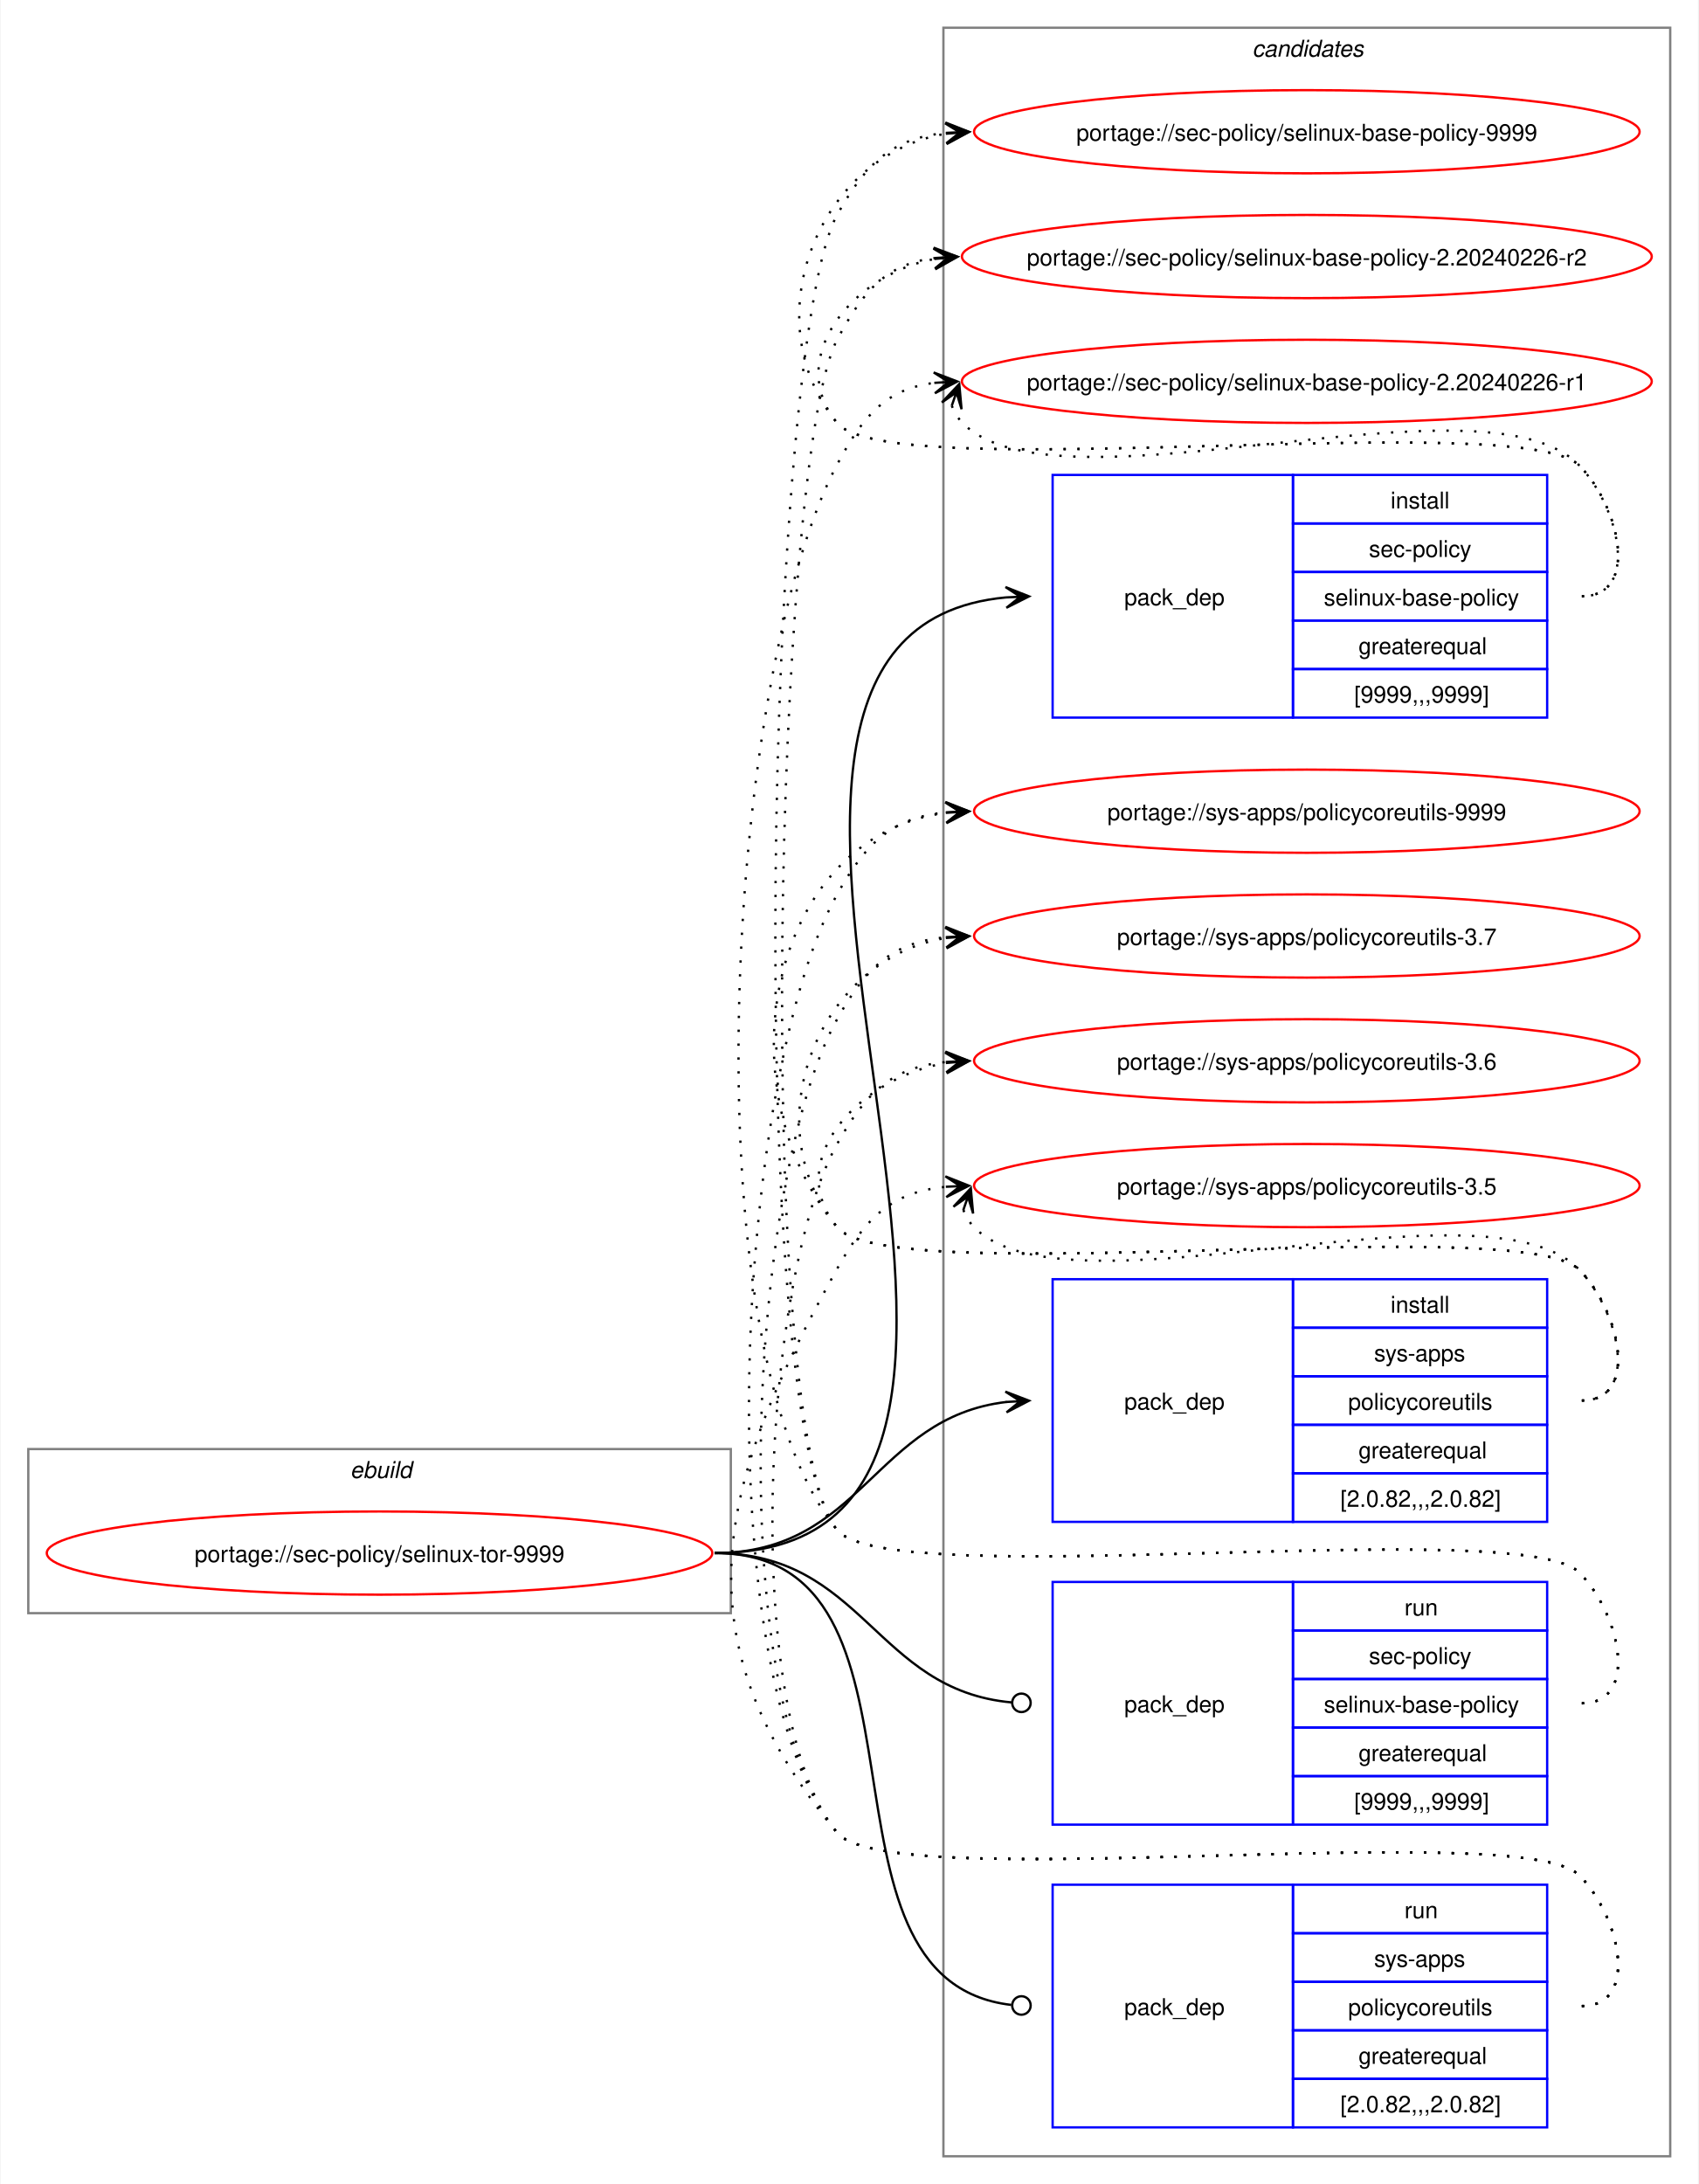
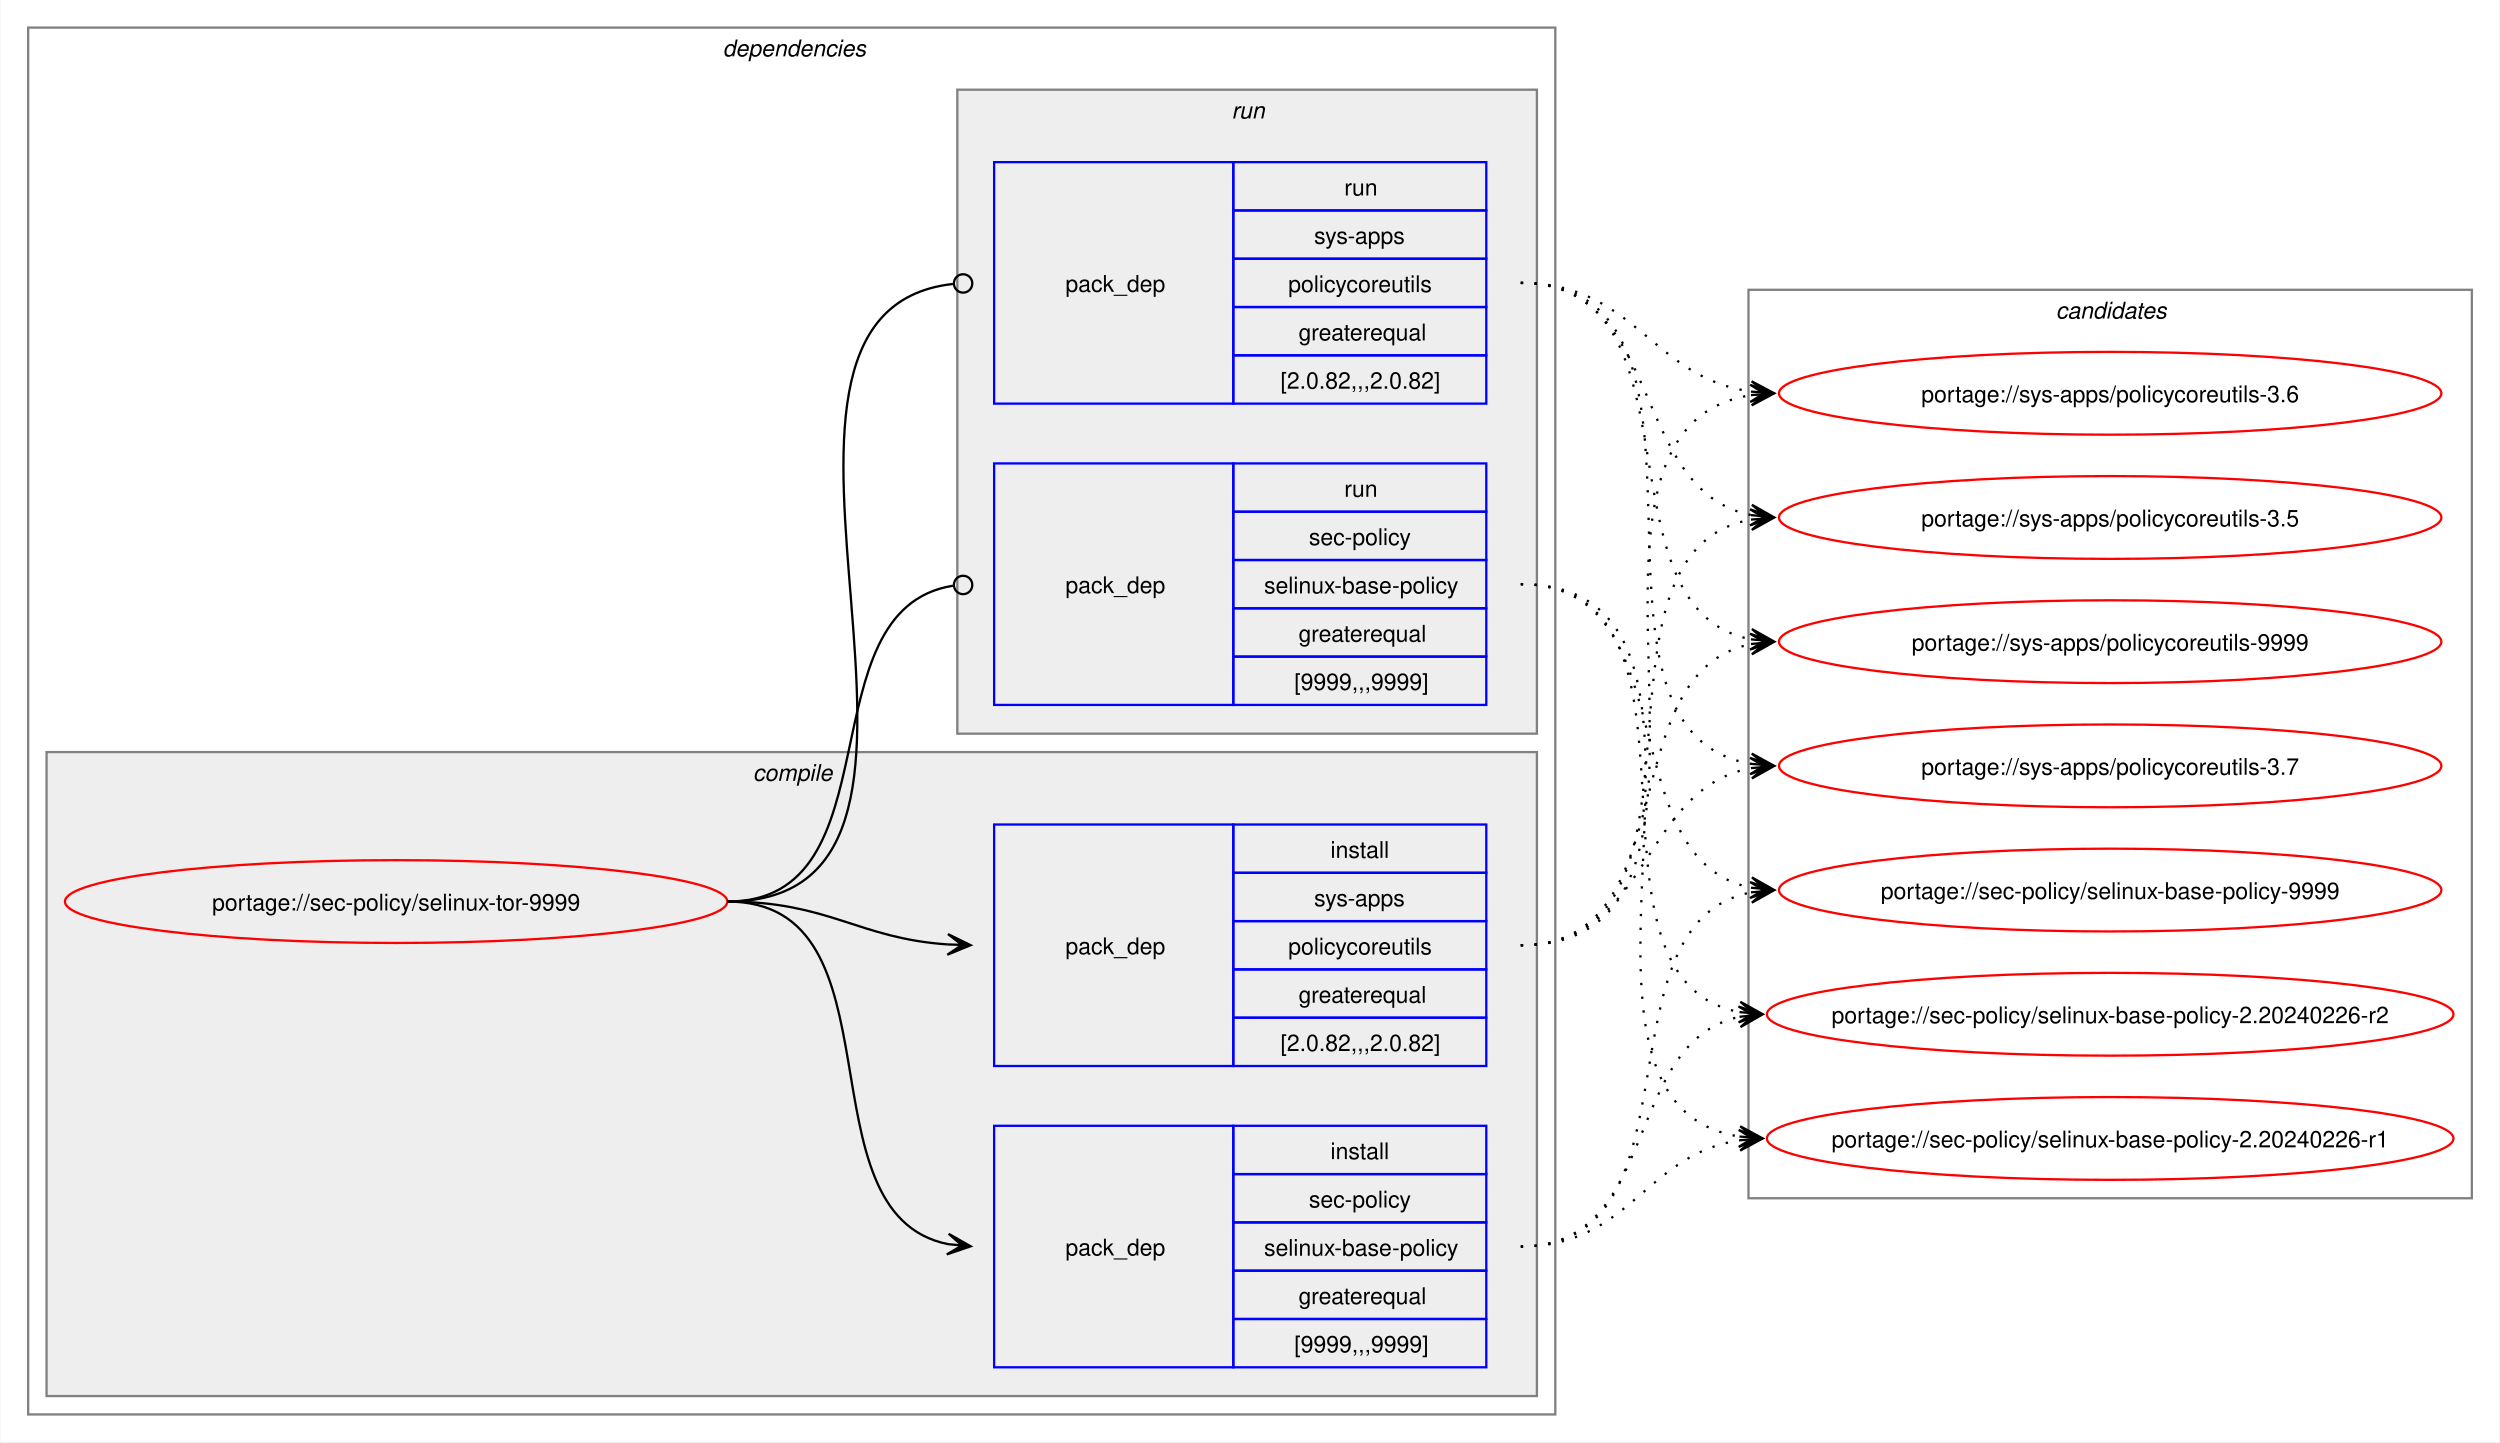
- <svg xmlns="http://www.w3.org/2000/svg" xmlns:xlink="http://www.w3.org/1999/xlink" width="735pt" height="945pt" viewBox="0.00 0.00 734.51 945.00">
-   <g id="graph0" class="graph" transform="scale(1 1) rotate(0) translate(4 941)">
-     <polygon fill="white" stroke="none" points="-4,4 -4,-941 730.51,-941 730.51,4 -4,4" />
+ <svg xmlns="http://www.w3.org/2000/svg" xmlns:xlink="http://www.w3.org/1999/xlink" width="1087pt" height="627pt" viewBox="0.00 0.00 1086.51 627.00">
+   <g id="graph0" class="graph" transform="scale(1 1) rotate(0) translate(4 623)">
+     <polygon fill="white" stroke="none" points="-4,4 -4,-623 1082.51,-623 1082.51,4 -4,4" />
+     <g id="clust2" class="cluster">
+       <polygon fill="none" stroke="gray" points="8,-8 8,-611 672,-611 672,-8 8,-8" />
+       <text text-anchor="start" x="310" y="-598.5" font-family="Helvetica,sans-Serif" font-style="italic" font-size="10.00">dependencies</text>
+     </g>
+     <g id="clust3" class="cluster">
+       <polygon fill="#eeeeee" stroke="gray" points="16,-16 16,-296 664,-296 664,-16 16,-16" />
+       <text text-anchor="start" x="323.12" y="-283.5" font-family="Helvetica,sans-Serif" font-style="italic" font-size="10.00">compile</text>
+     </g>
+     <g id="clust7" class="cluster">
+       <polygon fill="#eeeeee" stroke="gray" points="412,-304 412,-584 664,-584 664,-304 412,-304" />
+       <text text-anchor="start" x="531.25" y="-571.5" font-family="Helvetica,sans-Serif" font-style="italic" font-size="10.00">run</text>
+     </g>
    <g id="clust10" class="cluster">
-       <polygon fill="none" stroke="gray" points="404,-8 404,-929 718.51,-929 718.51,-8 404,-8" />
-       <text text-anchor="start" x="537.63" y="-916.5" font-family="Helvetica,sans-Serif" font-style="italic" font-size="10.00">candidates</text>
-     </g>
-     <g id="clust1" class="cluster">
-       <polygon fill="none" stroke="gray" points="8,-243 8,-314 312,-314 312,-243 8,-243" />
-       <text text-anchor="start" x="147.25" y="-301.5" font-family="Helvetica,sans-Serif" font-style="italic" font-size="10.00">ebuild</text>
+       <polygon fill="none" stroke="gray" points="756,-102 756,-497 1070.51,-497 1070.51,-102 756,-102" />
+       <text text-anchor="start" x="889.63" y="-484.5" font-family="Helvetica,sans-Serif" font-style="italic" font-size="10.00">candidates</text>
    </g>
    <g id="node1" class="node">
      <g id="a_node1">
        <a xlink:href="../sec-policy/selinux-tor-9999.svg" xlink:title="portage://sec-policy/selinux-tor-9999">
-           <ellipse fill="none" stroke="red" cx="160" cy="-269" rx="144" ry="18" />
-           <text text-anchor="middle" x="160" y="-265.12" font-family="Helvetica,sans-Serif" font-size="10.00">portage://sec-policy/selinux-tor-9999</text>
+           <ellipse fill="none" stroke="red" cx="168" cy="-231" rx="144" ry="18" />
+           <text text-anchor="middle" x="168" y="-227.12" font-family="Helvetica,sans-Serif" font-size="10.00">portage://sec-policy/selinux-tor-9999</text>
        </a>
      </g>
    </g>
    <g id="node2" class="node">
-       <polygon fill="none" stroke="blue" points="451.26,-630.5 451.26,-735.5 555.26,-735.5 555.26,-630.5 451.26,-630.5" />
-       <text text-anchor="start" x="482.26" y="-679.12" font-family="Helvetica,sans-Serif" font-size="10.00">pack_dep</text>
-       <polygon fill="none" stroke="blue" points="555.26,-714.5 555.26,-735.5 665.26,-735.5 665.26,-714.5 555.26,-714.5" />
-       <text text-anchor="start" x="597.51" y="-721" font-family="Helvetica,sans-Serif" font-size="10.00">install</text>
-       <polygon fill="none" stroke="blue" points="555.26,-693.5 555.26,-714.5 665.26,-714.5 665.26,-693.5 555.26,-693.5" />
-       <text text-anchor="start" x="588.13" y="-700" font-family="Helvetica,sans-Serif" font-size="10.00">sec-policy</text>
-       <polygon fill="none" stroke="blue" points="555.26,-672.5 555.26,-693.5 665.26,-693.5 665.26,-672.5 555.26,-672.5" />
-       <text text-anchor="start" x="568.63" y="-679" font-family="Helvetica,sans-Serif" font-size="10.00">selinux-base-policy</text>
-       <polygon fill="none" stroke="blue" points="555.26,-651.5 555.26,-672.5 665.26,-672.5 665.26,-651.5 555.26,-651.5" />
-       <text text-anchor="start" x="583.63" y="-658" font-family="Helvetica,sans-Serif" font-size="10.00">greaterequal</text>
-       <polygon fill="none" stroke="blue" points="555.26,-630.5 555.26,-651.5 665.26,-651.5 665.26,-630.5 555.26,-630.5" />
-       <text text-anchor="start" x="581.76" y="-637" font-family="Helvetica,sans-Serif" font-size="10.00">[9999,,,9999]</text>
+       <polygon fill="none" stroke="blue" points="428,-28.5 428,-133.5 532,-133.5 532,-28.5 428,-28.5" />
+       <text text-anchor="start" x="459" y="-77.12" font-family="Helvetica,sans-Serif" font-size="10.00">pack_dep</text>
+       <polygon fill="none" stroke="blue" points="532,-112.5 532,-133.5 642,-133.5 642,-112.5 532,-112.5" />
+       <text text-anchor="start" x="574.25" y="-119" font-family="Helvetica,sans-Serif" font-size="10.00">install</text>
+       <polygon fill="none" stroke="blue" points="532,-91.5 532,-112.5 642,-112.5 642,-91.5 532,-91.5" />
+       <text text-anchor="start" x="564.87" y="-98" font-family="Helvetica,sans-Serif" font-size="10.00">sec-policy</text>
+       <polygon fill="none" stroke="blue" points="532,-70.5 532,-91.5 642,-91.5 642,-70.5 532,-70.5" />
+       <text text-anchor="start" x="545.37" y="-77" font-family="Helvetica,sans-Serif" font-size="10.00">selinux-base-policy</text>
+       <polygon fill="none" stroke="blue" points="532,-49.5 532,-70.5 642,-70.5 642,-49.5 532,-49.5" />
+       <text text-anchor="start" x="560.37" y="-56" font-family="Helvetica,sans-Serif" font-size="10.00">greaterequal</text>
+       <polygon fill="none" stroke="blue" points="532,-28.5 532,-49.5 642,-49.5 642,-28.5 532,-28.5" />
+       <text text-anchor="start" x="558.5" y="-35" font-family="Helvetica,sans-Serif" font-size="10.00">[9999,,,9999]</text>
    </g>
    <g id="edge1" class="edge">
-       <path fill="none" stroke="black" d="M305,-269C494.97,-269 258.26,-666.59 431.14,-682.51" />
-       <polygon fill="black" stroke="black" points="441.04,-682.95 430.85,-687 437.26,-682.78 431.05,-682.5 431.05,-682.5 431.05,-682.5 437.26,-682.78 431.25,-678.01 441.04,-682.95" />
+       <path fill="none" stroke="black" d="M312,-231C389.89,-231 342.32,-95.29 407.96,-82.04" />
+       <polygon fill="black" stroke="black" points="417.79,-81.11 408.25,-86.53 414.02,-81.47 407.83,-82.05 407.83,-82.05 407.83,-82.05 414.02,-81.47 407.41,-77.57 417.79,-81.11" />
    </g>
    <g id="node3" class="node">
-       <polygon fill="none" stroke="blue" points="451.26,-282.5 451.26,-387.5 555.26,-387.5 555.26,-282.5 451.26,-282.5" />
-       <text text-anchor="start" x="482.26" y="-331.12" font-family="Helvetica,sans-Serif" font-size="10.00">pack_dep</text>
-       <polygon fill="none" stroke="blue" points="555.26,-366.5 555.26,-387.5 665.26,-387.5 665.26,-366.5 555.26,-366.5" />
-       <text text-anchor="start" x="597.51" y="-373" font-family="Helvetica,sans-Serif" font-size="10.00">install</text>
-       <polygon fill="none" stroke="blue" points="555.26,-345.5 555.26,-366.5 665.26,-366.5 665.26,-345.5 555.26,-345.5" />
-       <text text-anchor="start" x="590.38" y="-352" font-family="Helvetica,sans-Serif" font-size="10.00">sys-apps</text>
-       <polygon fill="none" stroke="blue" points="555.26,-324.5 555.26,-345.5 665.26,-345.5 665.26,-324.5 555.26,-324.5" />
-       <text text-anchor="start" x="579.13" y="-331" font-family="Helvetica,sans-Serif" font-size="10.00">policycoreutils</text>
-       <polygon fill="none" stroke="blue" points="555.26,-303.5 555.26,-324.5 665.26,-324.5 665.26,-303.5 555.26,-303.5" />
-       <text text-anchor="start" x="583.63" y="-310" font-family="Helvetica,sans-Serif" font-size="10.00">greaterequal</text>
-       <polygon fill="none" stroke="blue" points="555.26,-282.5 555.26,-303.5 665.26,-303.5 665.26,-282.5 555.26,-282.5" />
-       <text text-anchor="start" x="575.76" y="-289" font-family="Helvetica,sans-Serif" font-size="10.00">[2.0.82,,,2.0.82]</text>
+       <polygon fill="none" stroke="blue" points="428,-159.5 428,-264.5 532,-264.5 532,-159.5 428,-159.5" />
+       <text text-anchor="start" x="459" y="-208.12" font-family="Helvetica,sans-Serif" font-size="10.00">pack_dep</text>
+       <polygon fill="none" stroke="blue" points="532,-243.5 532,-264.5 642,-264.5 642,-243.5 532,-243.5" />
+       <text text-anchor="start" x="574.25" y="-250" font-family="Helvetica,sans-Serif" font-size="10.00">install</text>
+       <polygon fill="none" stroke="blue" points="532,-222.5 532,-243.5 642,-243.5 642,-222.5 532,-222.5" />
+       <text text-anchor="start" x="567.12" y="-229" font-family="Helvetica,sans-Serif" font-size="10.00">sys-apps</text>
+       <polygon fill="none" stroke="blue" points="532,-201.5 532,-222.5 642,-222.5 642,-201.5 532,-201.5" />
+       <text text-anchor="start" x="555.87" y="-208" font-family="Helvetica,sans-Serif" font-size="10.00">policycoreutils</text>
+       <polygon fill="none" stroke="blue" points="532,-180.5 532,-201.5 642,-201.5 642,-180.5 532,-180.5" />
+       <text text-anchor="start" x="560.37" y="-187" font-family="Helvetica,sans-Serif" font-size="10.00">greaterequal</text>
+       <polygon fill="none" stroke="blue" points="532,-159.5 532,-180.5 642,-180.5 642,-159.5 532,-159.5" />
+       <text text-anchor="start" x="552.5" y="-166" font-family="Helvetica,sans-Serif" font-size="10.00">[2.0.82,,,2.0.82]</text>
    </g>
    <g id="edge2" class="edge">
-       <path fill="none" stroke="black" d="M305,-269C368.85,-269 374.14,-327.74 431.36,-334.39" />
-       <polygon fill="black" stroke="black" points="441.04,-334.93 430.8,-338.86 437.26,-334.72 431.05,-334.37 431.05,-334.37 431.05,-334.37 437.26,-334.72 431.31,-329.88 441.04,-334.93" />
+       <path fill="none" stroke="black" d="M312,-231C356.34,-231 368.74,-214.99 407.84,-212.36" />
+       <polygon fill="black" stroke="black" points="417.78,-212.04 407.93,-216.86 414,-212.16 407.79,-212.36 407.79,-212.36 407.79,-212.36 414,-212.16 407.64,-207.87 417.78,-212.04" />
    </g>
    <g id="node4" class="node">
-       <polygon fill="none" stroke="blue" points="451.26,-151.5 451.26,-256.5 555.26,-256.5 555.26,-151.5 451.26,-151.5" />
-       <text text-anchor="start" x="482.26" y="-200.12" font-family="Helvetica,sans-Serif" font-size="10.00">pack_dep</text>
-       <polygon fill="none" stroke="blue" points="555.26,-235.5 555.26,-256.5 665.26,-256.5 665.26,-235.5 555.26,-235.5" />
-       <text text-anchor="start" x="603.51" y="-242" font-family="Helvetica,sans-Serif" font-size="10.00">run</text>
-       <polygon fill="none" stroke="blue" points="555.26,-214.5 555.26,-235.5 665.26,-235.5 665.26,-214.5 555.26,-214.5" />
-       <text text-anchor="start" x="588.13" y="-221" font-family="Helvetica,sans-Serif" font-size="10.00">sec-policy</text>
-       <polygon fill="none" stroke="blue" points="555.26,-193.5 555.26,-214.5 665.26,-214.5 665.26,-193.5 555.26,-193.5" />
-       <text text-anchor="start" x="568.63" y="-200" font-family="Helvetica,sans-Serif" font-size="10.00">selinux-base-policy</text>
-       <polygon fill="none" stroke="blue" points="555.26,-172.5 555.26,-193.5 665.26,-193.5 665.26,-172.5 555.26,-172.5" />
-       <text text-anchor="start" x="583.63" y="-179" font-family="Helvetica,sans-Serif" font-size="10.00">greaterequal</text>
-       <polygon fill="none" stroke="blue" points="555.26,-151.5 555.26,-172.5 665.26,-172.5 665.26,-151.5 555.26,-151.5" />
-       <text text-anchor="start" x="581.76" y="-158" font-family="Helvetica,sans-Serif" font-size="10.00">[9999,,,9999]</text>
+       <polygon fill="none" stroke="blue" points="428,-316.5 428,-421.5 532,-421.5 532,-316.5 428,-316.5" />
+       <text text-anchor="start" x="459" y="-365.12" font-family="Helvetica,sans-Serif" font-size="10.00">pack_dep</text>
+       <polygon fill="none" stroke="blue" points="532,-400.5 532,-421.5 642,-421.5 642,-400.5 532,-400.5" />
+       <text text-anchor="start" x="580.25" y="-407" font-family="Helvetica,sans-Serif" font-size="10.00">run</text>
+       <polygon fill="none" stroke="blue" points="532,-379.5 532,-400.5 642,-400.5 642,-379.5 532,-379.5" />
+       <text text-anchor="start" x="564.87" y="-386" font-family="Helvetica,sans-Serif" font-size="10.00">sec-policy</text>
+       <polygon fill="none" stroke="blue" points="532,-358.5 532,-379.5 642,-379.5 642,-358.5 532,-358.5" />
+       <text text-anchor="start" x="545.37" y="-365" font-family="Helvetica,sans-Serif" font-size="10.00">selinux-base-policy</text>
+       <polygon fill="none" stroke="blue" points="532,-337.5 532,-358.5 642,-358.5 642,-337.5 532,-337.5" />
+       <text text-anchor="start" x="560.37" y="-344" font-family="Helvetica,sans-Serif" font-size="10.00">greaterequal</text>
+       <polygon fill="none" stroke="blue" points="532,-316.5 532,-337.5 642,-337.5 642,-316.5 532,-316.5" />
+       <text text-anchor="start" x="558.5" y="-323" font-family="Helvetica,sans-Serif" font-size="10.00">[9999,,,9999]</text>
    </g>
    <g id="edge3" class="edge">
-       <path fill="none" stroke="black" d="M305,-269C369.47,-269 374.42,-209.71 433.54,-204.38" />
-       <ellipse fill="none" stroke="black" cx="437.76" cy="-204.2" rx="4" ry="4" />
+       <path fill="none" stroke="black" d="M312,-231C386.43,-231 345.13,-357.91 410.07,-368.32" />
+       <ellipse fill="none" stroke="black" cx="414.51" cy="-368.66" rx="4" ry="4" />
    </g>
    <g id="node5" class="node">
-       <polygon fill="none" stroke="blue" points="451.26,-20.5 451.26,-125.5 555.26,-125.5 555.26,-20.5 451.26,-20.5" />
-       <text text-anchor="start" x="482.26" y="-69.12" font-family="Helvetica,sans-Serif" font-size="10.00">pack_dep</text>
-       <polygon fill="none" stroke="blue" points="555.26,-104.5 555.26,-125.5 665.26,-125.5 665.26,-104.5 555.26,-104.5" />
-       <text text-anchor="start" x="603.51" y="-111" font-family="Helvetica,sans-Serif" font-size="10.00">run</text>
-       <polygon fill="none" stroke="blue" points="555.26,-83.5 555.26,-104.5 665.26,-104.5 665.26,-83.5 555.26,-83.5" />
-       <text text-anchor="start" x="590.38" y="-90" font-family="Helvetica,sans-Serif" font-size="10.00">sys-apps</text>
-       <polygon fill="none" stroke="blue" points="555.26,-62.5 555.26,-83.5 665.26,-83.5 665.26,-62.5 555.26,-62.5" />
-       <text text-anchor="start" x="579.13" y="-69" font-family="Helvetica,sans-Serif" font-size="10.00">policycoreutils</text>
-       <polygon fill="none" stroke="blue" points="555.26,-41.5 555.26,-62.5 665.26,-62.5 665.26,-41.5 555.26,-41.5" />
-       <text text-anchor="start" x="583.63" y="-48" font-family="Helvetica,sans-Serif" font-size="10.00">greaterequal</text>
-       <polygon fill="none" stroke="blue" points="555.26,-20.5 555.26,-41.5 665.26,-41.5 665.26,-20.5 555.26,-20.5" />
-       <text text-anchor="start" x="575.76" y="-27" font-family="Helvetica,sans-Serif" font-size="10.00">[2.0.82,,,2.0.82]</text>
+       <polygon fill="none" stroke="blue" points="428,-447.5 428,-552.5 532,-552.5 532,-447.5 428,-447.5" />
+       <text text-anchor="start" x="459" y="-496.12" font-family="Helvetica,sans-Serif" font-size="10.00">pack_dep</text>
+       <polygon fill="none" stroke="blue" points="532,-531.5 532,-552.5 642,-552.5 642,-531.5 532,-531.5" />
+       <text text-anchor="start" x="580.25" y="-538" font-family="Helvetica,sans-Serif" font-size="10.00">run</text>
+       <polygon fill="none" stroke="blue" points="532,-510.5 532,-531.5 642,-531.5 642,-510.5 532,-510.5" />
+       <text text-anchor="start" x="567.12" y="-517" font-family="Helvetica,sans-Serif" font-size="10.00">sys-apps</text>
+       <polygon fill="none" stroke="blue" points="532,-489.5 532,-510.5 642,-510.5 642,-489.5 532,-489.5" />
+       <text text-anchor="start" x="555.87" y="-496" font-family="Helvetica,sans-Serif" font-size="10.00">policycoreutils</text>
+       <polygon fill="none" stroke="blue" points="532,-468.5 532,-489.5 642,-489.5 642,-468.5 532,-468.5" />
+       <text text-anchor="start" x="560.37" y="-475" font-family="Helvetica,sans-Serif" font-size="10.00">greaterequal</text>
+       <polygon fill="none" stroke="blue" points="532,-447.5 532,-468.5 642,-468.5 642,-447.5 532,-447.5" />
+       <text text-anchor="start" x="552.5" y="-454" font-family="Helvetica,sans-Serif" font-size="10.00">[2.0.82,,,2.0.82]</text>
    </g>
    <g id="edge4" class="edge">
-       <path fill="none" stroke="black" d="M305,-269C408.23,-269 340.17,-84.32 433.37,-73.49" />
-       <ellipse fill="none" stroke="black" cx="437.76" cy="-73.25" rx="4" ry="4" />
+       <path fill="none" stroke="black" d="M312,-231C437.53,-231 297.51,-487.03 410.07,-499.53" />
+       <ellipse fill="none" stroke="black" cx="414.51" cy="-499.76" rx="4" ry="4" />
    </g>
    <g id="node6" class="node">
      <g id="a_node6">
        <a xlink:href="../sec-policy/selinux-base-policy-9999.svg" xlink:title="portage://sec-policy/selinux-base-policy-9999">
-           <ellipse fill="none" stroke="red" cx="561.26" cy="-884" rx="144" ry="18" />
-           <text text-anchor="middle" x="561.26" y="-880.12" font-family="Helvetica,sans-Serif" font-size="10.00">portage://sec-policy/selinux-base-policy-9999</text>
+           <ellipse fill="none" stroke="red" cx="913.26" cy="-236" rx="144" ry="18" />
+           <text text-anchor="middle" x="913.26" y="-232.12" font-family="Helvetica,sans-Serif" font-size="10.00">portage://sec-policy/selinux-base-policy-9999</text>
        </a>
      </g>
    </g>
    <g id="edge5" class="edge">
-       <path fill="none" stroke="black" stroke-dasharray="1,5" d="M680.26,-683C705.37,-683 696.86,-721.59 679.26,-739.5 654.19,-764.99 380.73,-730.4 358,-758 321.16,-802.75 350.5,-874.62 405.34,-883.16" />
-       <polygon fill="black" stroke="black" points="415.04,-883.91 404.73,-887.63 411.27,-883.62 405.07,-883.14 405.07,-883.14 405.07,-883.14 411.27,-883.62 405.41,-878.65 415.04,-883.91" />
+       <path fill="none" stroke="black" stroke-dasharray="1,5" d="M657,-81C737.82,-81 688.61,-221.81 757.24,-235.01" />
+       <polygon fill="black" stroke="black" points="767.04,-235.89 756.68,-239.48 763.28,-235.55 757.08,-235 757.08,-235 757.08,-235 763.28,-235.55 757.48,-230.51 767.04,-235.89" />
    </g>
    <g id="node7" class="node">
      <g id="a_node7">
        <a xlink:href="../sec-policy/selinux-base-policy-2.20240226-r2.svg" xlink:title="portage://sec-policy/selinux-base-policy-2.20240226-r2">
-           <ellipse fill="none" stroke="red" cx="561.26" cy="-830" rx="149.26" ry="18" />
-           <text text-anchor="middle" x="561.26" y="-826.12" font-family="Helvetica,sans-Serif" font-size="10.00">portage://sec-policy/selinux-base-policy-2.20240226-r2</text>
+           <ellipse fill="none" stroke="red" cx="913.26" cy="-182" rx="149.26" ry="18" />
+           <text text-anchor="middle" x="913.26" y="-178.12" font-family="Helvetica,sans-Serif" font-size="10.00">portage://sec-policy/selinux-base-policy-2.20240226-r2</text>
        </a>
      </g>
    </g>
    <g id="edge6" class="edge">
-       <path fill="none" stroke="black" stroke-dasharray="1,5" d="M680.26,-683C705.37,-683 696.86,-721.59 679.26,-739.5 654.19,-764.99 380.73,-730.4 358,-758 335.07,-785.85 364.75,-822.35 400.14,-828.95" />
-       <polygon fill="black" stroke="black" points="410.04,-829.89 399.66,-833.43 406.28,-829.53 400.09,-828.95 400.09,-828.95 400.09,-828.95 406.28,-829.53 400.51,-824.47 410.04,-829.89" />
+       <path fill="none" stroke="black" stroke-dasharray="1,5" d="M657,-81C718.21,-81 700.69,-170.14 752.36,-180.93" />
+       <polygon fill="black" stroke="black" points="762.04,-181.88 751.65,-185.39 758.28,-181.51 752.09,-180.91 752.09,-180.91 752.09,-180.91 758.28,-181.51 752.53,-176.43 762.04,-181.88" />
    </g>
    <g id="node8" class="node">
      <g id="a_node8">
        <a xlink:href="../sec-policy/selinux-base-policy-2.20240226-r1.svg" xlink:title="portage://sec-policy/selinux-base-policy-2.20240226-r1">
-           <ellipse fill="none" stroke="red" cx="561.26" cy="-776" rx="149.26" ry="18" />
-           <text text-anchor="middle" x="561.26" y="-772.12" font-family="Helvetica,sans-Serif" font-size="10.00">portage://sec-policy/selinux-base-policy-2.20240226-r1</text>
+           <ellipse fill="none" stroke="red" cx="913.26" cy="-128" rx="149.26" ry="18" />
+           <text text-anchor="middle" x="913.26" y="-124.12" font-family="Helvetica,sans-Serif" font-size="10.00">portage://sec-policy/selinux-base-policy-2.20240226-r1</text>
        </a>
      </g>
    </g>
    <g id="edge7" class="edge">
-       <path fill="none" stroke="black" stroke-dasharray="1,5" d="M407.62,-765.45C408.65,-762.7 410.32,-759.96 412.26,-758 454.02,-715.66 638.3,-782.62 679.26,-739.5 696.55,-721.29 705.37,-683 680.26,-683" />
-       <polygon fill="black" stroke="black" points="410.86,-774.85 403.34,-766.86 409.63,-771.27 407.6,-765.39 407.6,-765.39 407.6,-765.39 409.63,-771.27 411.85,-763.93 410.86,-774.85" />
+       <path fill="none" stroke="black" stroke-dasharray="1,5" d="M657,-81C704.7,-81 710.88,-121.11 752.26,-127.22" />
+       <polygon fill="black" stroke="black" points="762.04,-127.91 751.75,-131.7 758.27,-127.65 752.06,-127.21 752.06,-127.21 752.06,-127.21 758.27,-127.65 752.38,-122.72 762.04,-127.91" />
    </g>
    <g id="node9" class="node">
      <g id="a_node9">
        <a xlink:href="../sys-apps/policycoreutils-9999.svg" xlink:title="portage://sys-apps/policycoreutils-9999">
-           <ellipse fill="none" stroke="red" cx="561.26" cy="-590" rx="144" ry="18" />
-           <text text-anchor="middle" x="561.26" y="-586.12" font-family="Helvetica,sans-Serif" font-size="10.00">portage://sys-apps/policycoreutils-9999</text>
+           <ellipse fill="none" stroke="red" cx="913.26" cy="-344" rx="144" ry="18" />
+           <text text-anchor="middle" x="913.26" y="-340.12" font-family="Helvetica,sans-Serif" font-size="10.00">portage://sys-apps/policycoreutils-9999</text>
        </a>
      </g>
    </g>
    <g id="edge8" class="edge">
-       <path fill="none" stroke="black" stroke-dasharray="1,5" d="M680.26,-335C705.37,-335 696.86,-373.59 679.26,-391.5 654.19,-416.99 380.73,-382.4 358,-410 306.96,-472 329.85,-579.76 405.27,-589.32" />
-       <polygon fill="black" stroke="black" points="415.04,-589.92 404.78,-593.8 411.27,-589.69 405.06,-589.31 405.06,-589.31 405.06,-589.31 411.27,-589.69 405.34,-584.81 415.04,-589.92" />
+       <path fill="none" stroke="black" stroke-dasharray="1,5" d="M657,-212C729.83,-212 695.51,-330.93 757.46,-343.01" />
+       <polygon fill="black" stroke="black" points="767.04,-343.89 756.67,-347.46 763.28,-343.55 757.08,-342.98 757.08,-342.98 757.08,-342.98 763.28,-343.55 757.49,-338.5 767.04,-343.89" />
    </g>
    <g id="node10" class="node">
      <g id="a_node10">
        <a xlink:href="../sys-apps/policycoreutils-3.7.svg" xlink:title="portage://sys-apps/policycoreutils-3.7">
-           <ellipse fill="none" stroke="red" cx="561.26" cy="-536" rx="144" ry="18" />
-           <text text-anchor="middle" x="561.26" y="-532.12" font-family="Helvetica,sans-Serif" font-size="10.00">portage://sys-apps/policycoreutils-3.7</text>
+           <ellipse fill="none" stroke="red" cx="913.26" cy="-290" rx="144" ry="18" />
+           <text text-anchor="middle" x="913.26" y="-286.12" font-family="Helvetica,sans-Serif" font-size="10.00">portage://sys-apps/policycoreutils-3.7</text>
        </a>
      </g>
    </g>
    <g id="edge9" class="edge">
-       <path fill="none" stroke="black" stroke-dasharray="1,5" d="M680.26,-335C705.37,-335 696.86,-373.59 679.26,-391.5 654.19,-416.99 380.73,-382.4 358,-410 321.16,-454.75 350.5,-526.62 405.34,-535.16" />
-       <polygon fill="black" stroke="black" points="415.04,-535.91 404.73,-539.63 411.27,-535.62 405.07,-535.14 405.07,-535.14 405.07,-535.14 411.27,-535.62 405.41,-530.65 415.04,-535.91" />
+       <path fill="none" stroke="black" stroke-dasharray="1,5" d="M657,-212C713.38,-212 708.82,-279.98 757.11,-289.01" />
+       <polygon fill="black" stroke="black" points="767.04,-289.89 756.68,-293.49 763.27,-289.56 757.08,-289.01 757.08,-289.01 757.08,-289.01 763.27,-289.56 757.48,-284.53 767.04,-289.89" />
    </g>
    <g id="node11" class="node">
      <g id="a_node11">
        <a xlink:href="../sys-apps/policycoreutils-3.6.svg" xlink:title="portage://sys-apps/policycoreutils-3.6">
-           <ellipse fill="none" stroke="red" cx="561.26" cy="-482" rx="144" ry="18" />
-           <text text-anchor="middle" x="561.26" y="-478.12" font-family="Helvetica,sans-Serif" font-size="10.00">portage://sys-apps/policycoreutils-3.6</text>
+           <ellipse fill="none" stroke="red" cx="913.26" cy="-452" rx="144" ry="18" />
+           <text text-anchor="middle" x="913.26" y="-448.12" font-family="Helvetica,sans-Serif" font-size="10.00">portage://sys-apps/policycoreutils-3.6</text>
        </a>
      </g>
    </g>
    <g id="edge10" class="edge">
-       <path fill="none" stroke="black" stroke-dasharray="1,5" d="M680.26,-335C705.37,-335 696.86,-373.59 679.26,-391.5 654.19,-416.99 380.73,-382.4 358,-410 334.19,-438.92 367.88,-474.84 405.16,-481.06" />
-       <polygon fill="black" stroke="black" points="415.04,-481.9 404.7,-485.54 411.27,-481.58 405.08,-481.05 405.08,-481.05 405.08,-481.05 411.27,-481.58 405.46,-476.57 415.04,-481.9" />
+       <path fill="none" stroke="black" stroke-dasharray="1,5" d="M657,-212C770.67,-212 658.65,-436.33 757.33,-451.22" />
+       <polygon fill="black" stroke="black" points="767.04,-451.91 756.75,-455.69 763.27,-451.65 757.07,-451.21 757.07,-451.21 757.07,-451.21 763.27,-451.65 757.38,-446.72 767.04,-451.91" />
    </g>
    <g id="node12" class="node">
      <g id="a_node12">
        <a xlink:href="../sys-apps/policycoreutils-3.5.svg" xlink:title="portage://sys-apps/policycoreutils-3.5">
-           <ellipse fill="none" stroke="red" cx="561.26" cy="-428" rx="144" ry="18" />
-           <text text-anchor="middle" x="561.26" y="-424.12" font-family="Helvetica,sans-Serif" font-size="10.00">portage://sys-apps/policycoreutils-3.5</text>
+           <ellipse fill="none" stroke="red" cx="913.26" cy="-398" rx="144" ry="18" />
+           <text text-anchor="middle" x="913.26" y="-394.12" font-family="Helvetica,sans-Serif" font-size="10.00">portage://sys-apps/policycoreutils-3.5</text>
        </a>
      </g>
    </g>
    <g id="edge11" class="edge">
-       <path fill="none" stroke="black" stroke-dasharray="1,5" d="M412.62,-417.45C413.65,-414.7 415.32,-411.96 417.26,-410 458.22,-368.42 639.09,-433.85 679.26,-391.5 696.54,-373.28 705.37,-335 680.26,-335" />
-       <polygon fill="black" stroke="black" points="415.86,-426.85 408.35,-418.86 414.63,-423.27 412.6,-417.39 412.6,-417.39 412.6,-417.39 414.63,-423.27 416.85,-415.93 415.86,-426.85" />
+       <path fill="none" stroke="black" stroke-dasharray="1,5" d="M657,-212C749.38,-212 678.31,-383.06 757.28,-397.09" />
+       <polygon fill="black" stroke="black" points="767.04,-397.9 756.7,-401.55 763.27,-397.59 757.08,-397.07 757.08,-397.07 757.08,-397.07 763.27,-397.59 757.45,-392.59 767.04,-397.9" />
    </g>
    <g id="edge12" class="edge">
-       <path fill="none" stroke="black" stroke-dasharray="1,5" d="M680.26,-204C705.37,-204 696.86,-242.59 679.26,-260.5 654.19,-285.99 380.73,-251.4 358,-279 317.82,-327.81 327.21,-792.78 358,-848 370.91,-871.16 382.44,-881.29 405.31,-883.51" />
-       <polygon fill="black" stroke="black" points="415.04,-883.95 404.85,-888 411.26,-883.78 405.05,-883.5 405.05,-883.5 405.05,-883.5 411.26,-883.78 405.25,-879.01 415.04,-883.95" />
+       <path fill="none" stroke="black" stroke-dasharray="1,5" d="M657,-369C730.15,-369 695.24,-249.16 757.41,-236.99" />
+       <polygon fill="black" stroke="black" points="767.04,-236.11 757.49,-241.51 763.28,-236.46 757.08,-237.02 757.08,-237.02 757.08,-237.02 763.28,-236.46 756.67,-232.54 767.04,-236.11" />
    </g>
    <g id="edge13" class="edge">
-       <path fill="none" stroke="black" stroke-dasharray="1,5" d="M680.26,-204C705.37,-204 696.86,-242.59 679.26,-260.5 654.19,-285.99 380.73,-251.4 358,-279 321.63,-323.18 331.16,-743.46 358,-794 369.52,-815.68 379.47,-826.69 400.17,-829.35" />
-       <polygon fill="black" stroke="black" points="410.04,-829.93 399.79,-833.84 406.26,-829.71 400.06,-829.34 400.06,-829.34 400.06,-829.34 406.26,-829.71 400.32,-824.85 410.04,-829.93" />
+       <path fill="none" stroke="black" stroke-dasharray="1,5" d="M657,-369C748.67,-369 674.33,-197.03 752.38,-182.92" />
+       <polygon fill="black" stroke="black" points="762.04,-182.1 752.46,-187.43 758.27,-182.42 752.08,-182.94 752.08,-182.94 752.08,-182.94 758.27,-182.42 751.7,-178.46 762.04,-182.1" />
    </g>
    <g id="edge14" class="edge">
-       <path fill="none" stroke="black" stroke-dasharray="1,5" d="M680.26,-204C705.37,-204 696.86,-242.59 679.26,-260.5 654.19,-285.99 380.73,-251.4 358,-279 292.89,-358.09 309.95,-649.52 358,-740 369.52,-761.68 379.47,-772.69 400.17,-775.35" />
-       <polygon fill="black" stroke="black" points="410.04,-775.93 399.79,-779.84 406.26,-775.71 400.06,-775.34 400.06,-775.34 400.06,-775.34 406.26,-775.71 400.32,-770.85 410.04,-775.93" />
+       <path fill="none" stroke="black" stroke-dasharray="1,5" d="M657,-369C770.06,-369 654.65,-144.19 752.09,-128.83" />
+       <polygon fill="black" stroke="black" points="762.04,-128.09 752.4,-133.31 758.27,-128.37 752.07,-128.83 752.07,-128.83 752.07,-128.83 758.27,-128.37 751.74,-124.34 762.04,-128.09" />
    </g>
    <g id="edge15" class="edge">
-       <path fill="none" stroke="black" stroke-dasharray="1,5" d="M680.26,-73C705.37,-73 696.86,-111.59 679.26,-129.5 654.19,-154.99 380.73,-120.4 358,-148 300.65,-217.65 314.06,-475.2 358,-554 370.91,-577.16 382.44,-587.29 405.31,-589.51" />
-       <polygon fill="black" stroke="black" points="415.04,-589.95 404.85,-594 411.26,-589.78 405.05,-589.5 405.05,-589.5 405.05,-589.5 411.26,-589.78 405.25,-585.01 415.04,-589.95" />
+       <path fill="none" stroke="black" stroke-dasharray="1,5" d="M657,-500C738.17,-500 688.32,-358.28 757.2,-345" />
+       <polygon fill="black" stroke="black" points="767.04,-344.11 757.49,-349.49 763.28,-344.45 757.08,-345.01 757.08,-345.01 757.08,-345.01 763.28,-344.45 756.68,-340.53 767.04,-344.11" />
    </g>
    <g id="edge16" class="edge">
-       <path fill="none" stroke="black" stroke-dasharray="1,5" d="M680.26,-73C705.37,-73 696.86,-111.59 679.26,-129.5 654.19,-154.99 380.73,-120.4 358,-148 308.28,-208.39 319.91,-431.68 358,-500 370.91,-523.16 382.44,-533.29 405.31,-535.51" />
-       <polygon fill="black" stroke="black" points="415.04,-535.95 404.85,-540 411.26,-535.78 405.05,-535.5 405.05,-535.5 405.05,-535.5 411.26,-535.78 405.25,-531.01 415.04,-535.95" />
+       <path fill="none" stroke="black" stroke-dasharray="1,5" d="M657,-500C758.7,-500 669.77,-305.3 757.33,-290.85" />
+       <polygon fill="black" stroke="black" points="767.04,-290.09 757.42,-295.35 763.27,-290.39 757.07,-290.87 757.07,-290.87 757.07,-290.87 763.27,-290.39 756.72,-286.38 767.04,-290.09" />
    </g>
    <g id="edge17" class="edge">
-       <path fill="none" stroke="black" stroke-dasharray="1,5" d="M680.26,-73C705.37,-73 696.86,-111.59 679.26,-129.5 654.19,-154.99 380.73,-120.4 358,-148 315.91,-199.12 325.75,-388.16 358,-446 370.91,-469.16 382.44,-479.29 405.31,-481.51" />
-       <polygon fill="black" stroke="black" points="415.04,-481.95 404.85,-486 411.26,-481.78 405.05,-481.5 405.05,-481.5 405.05,-481.5 411.26,-481.78 405.25,-477.01 415.04,-481.95" />
+       <path fill="none" stroke="black" stroke-dasharray="1,5" d="M657,-500C706.96,-500 713.63,-458.69 757.33,-452.72" />
+       <polygon fill="black" stroke="black" points="767.04,-452.08 757.36,-457.22 763.27,-452.33 757.06,-452.73 757.06,-452.73 757.06,-452.73 763.27,-452.33 756.77,-448.24 767.04,-452.08" />
    </g>
    <g id="edge18" class="edge">
-       <path fill="none" stroke="black" stroke-dasharray="1,5" d="M680.26,-73C705.37,-73 696.86,-111.59 679.26,-129.5 654.19,-154.99 380.73,-120.4 358,-148 289.07,-231.72 305.19,-297.28 358,-392 370.91,-415.16 382.44,-425.29 405.31,-427.51" />
-       <polygon fill="black" stroke="black" points="415.04,-427.95 404.85,-432 411.26,-427.78 405.05,-427.5 405.05,-427.5 405.05,-427.5 411.26,-427.78 405.25,-423.01 415.04,-427.95" />
+       <path fill="none" stroke="black" stroke-dasharray="1,5" d="M657,-500C720.15,-500 703.55,-409.6 757.35,-399.01" />
+       <polygon fill="black" stroke="black" points="767.04,-398.11 757.5,-403.52 763.28,-398.46 757.08,-399.03 757.08,-399.03 757.08,-399.03 763.28,-398.46 756.67,-394.55 767.04,-398.11" />
    </g>
  </g>
</svg>
